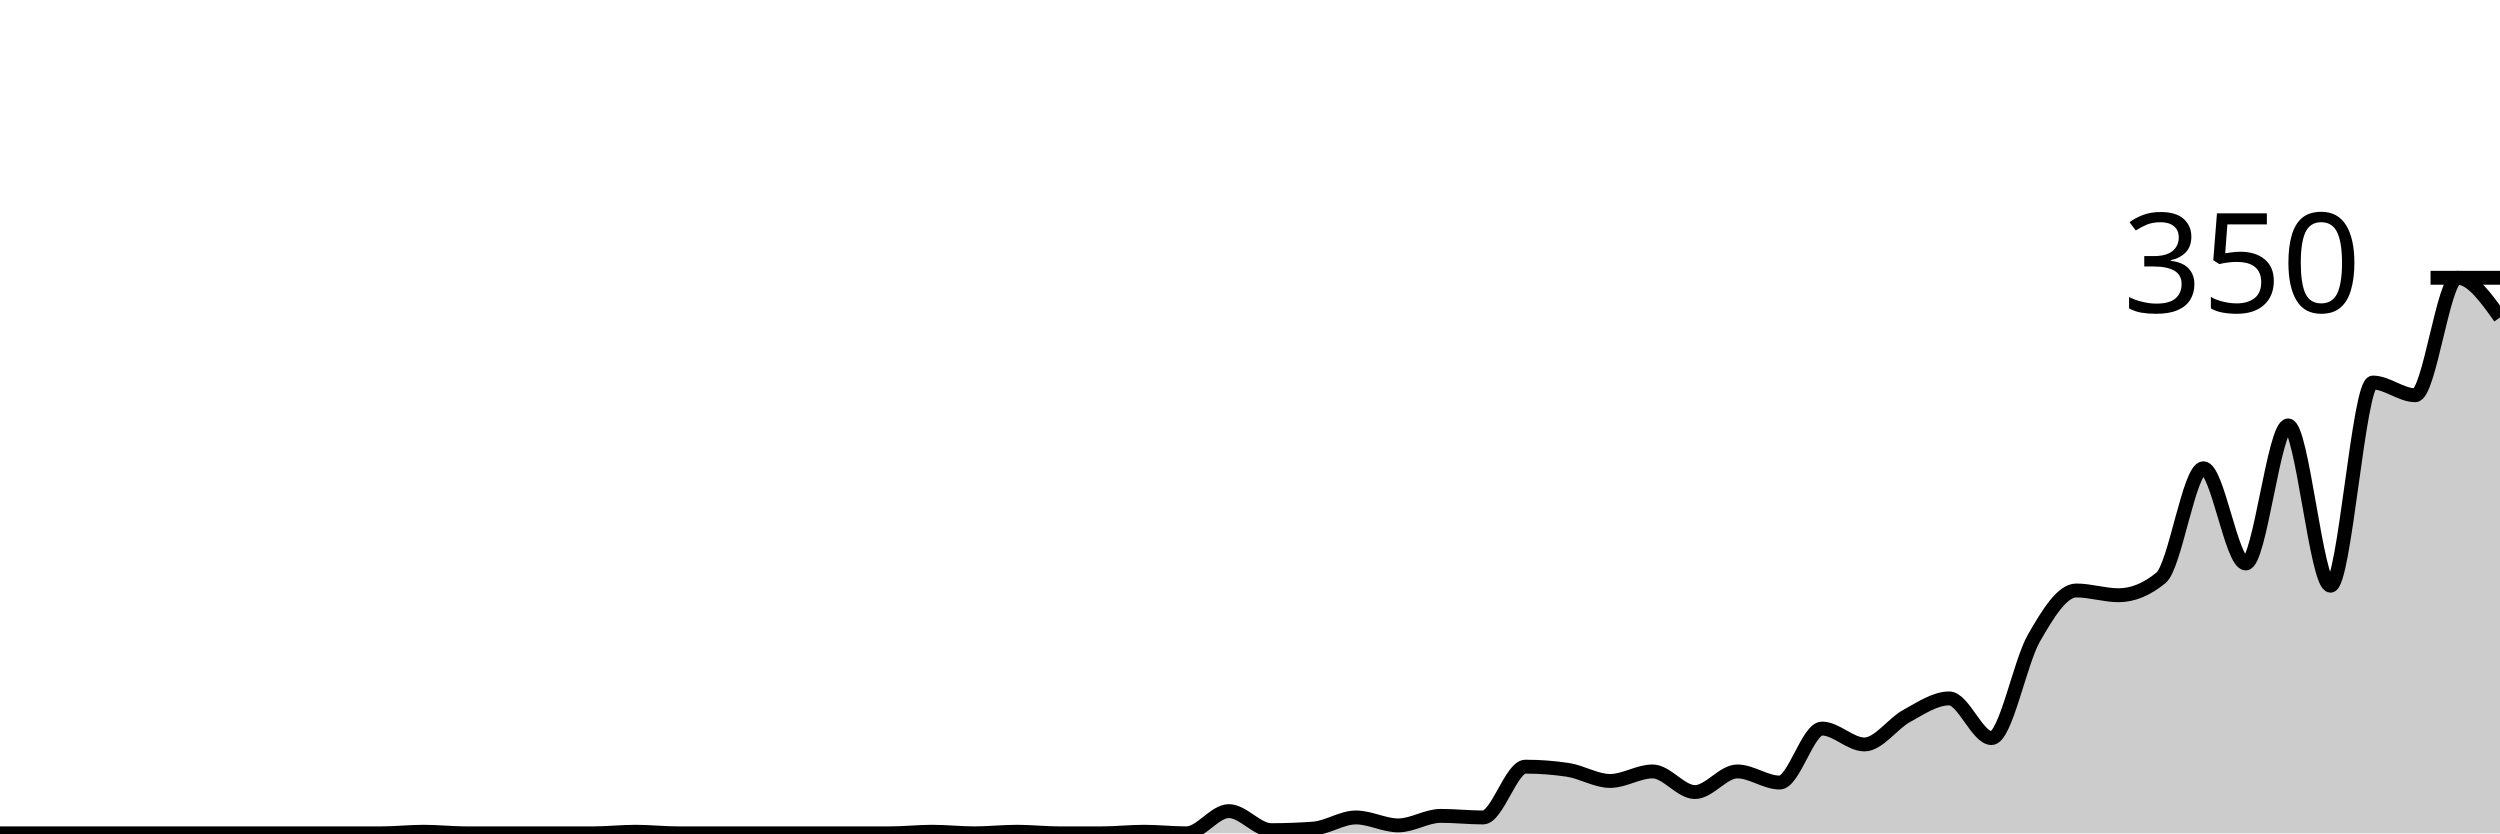
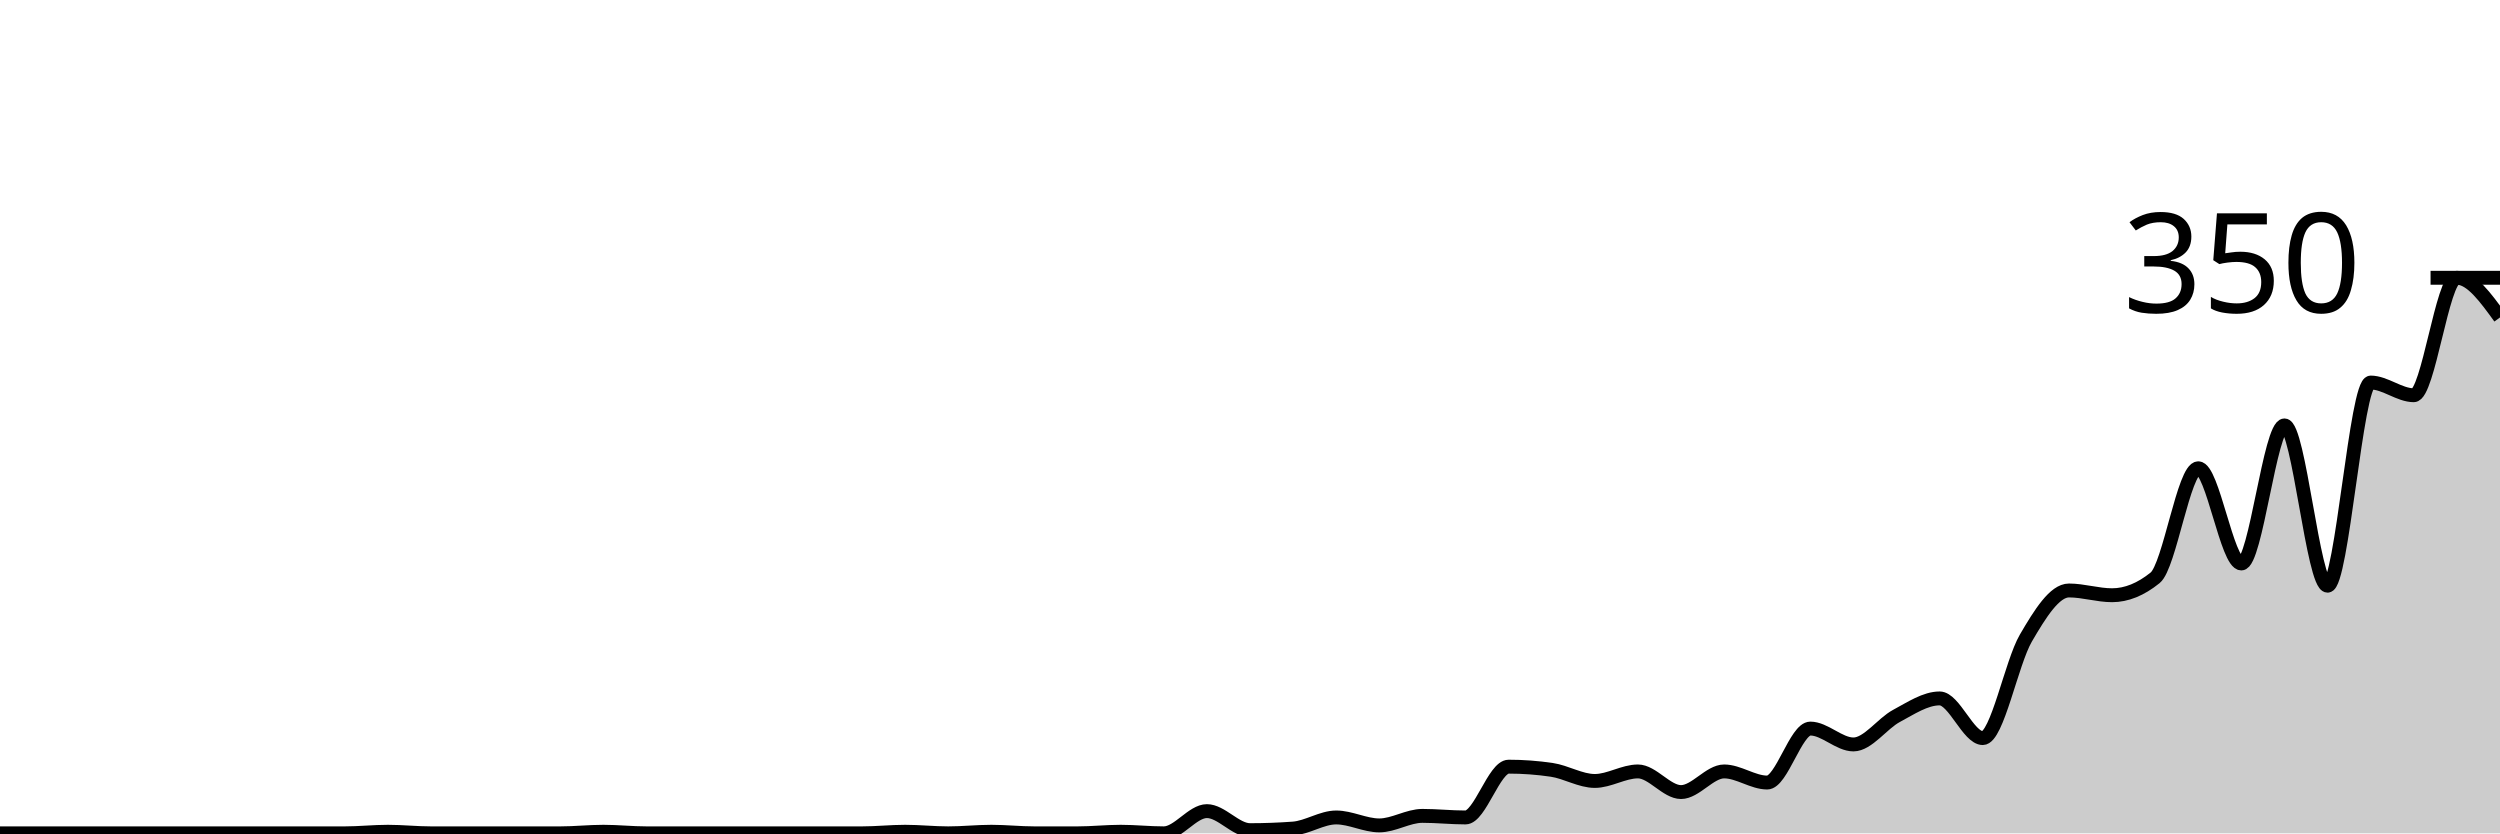
<svg xmlns="http://www.w3.org/2000/svg" viewBox="0 0 180 60">
  <g transform="translate(0,20)">
-     <path class="area" fill="rgba(0, 0, 0, 0.2)" d="M0,40C1.017,40,2.034,40,3.051,40C4.068,40,5.085,40,6.102,40C7.119,40,8.136,40,9.153,40C10.169,40,11.186,40,12.203,40C13.22,40,14.237,40,15.254,40C16.271,40,17.288,40,18.305,40C19.322,40,20.339,40,21.356,40C22.373,40,23.39,40,24.407,40C25.424,40,26.441,40,27.458,40C28.475,40,29.492,39.886,30.508,39.886C31.525,39.886,32.542,40,33.559,40C34.576,40,35.593,40,36.61,40C37.627,40,38.644,40,39.661,40C40.678,40,41.695,40,42.712,40C43.729,40,44.746,39.886,45.763,39.886C46.78,39.886,47.797,40,48.814,40C49.831,40,50.847,40,51.864,40C52.881,40,53.898,40,54.915,40C55.932,40,56.949,40,57.966,40C58.983,40,60,40,61.017,40C62.034,40,63.051,40,64.068,40C65.085,40,66.102,39.886,67.119,39.886C68.136,39.886,69.153,40,70.169,40C71.186,40,72.203,39.886,73.22,39.886C74.237,39.886,75.254,40,76.271,40C77.288,40,78.305,40,79.322,40C80.339,40,81.356,39.886,82.373,39.886C83.39,39.886,84.407,40,85.424,40C86.441,40,87.458,38.4,88.475,38.4C89.492,38.4,90.508,39.771,91.525,39.771C92.542,39.771,93.559,39.733,94.576,39.657C95.593,39.581,96.61,38.857,97.627,38.857C98.644,38.857,99.661,39.429,100.678,39.429C101.695,39.429,102.712,38.743,103.729,38.743C104.746,38.743,105.763,38.857,106.78,38.857C107.797,38.857,108.814,35.2,109.831,35.2C110.847,35.2,111.864,35.276,112.881,35.429C113.898,35.581,114.915,36.229,115.932,36.229C116.949,36.229,117.966,35.543,118.983,35.543C120,35.543,121.017,37.029,122.034,37.029C123.051,37.029,124.068,35.543,125.085,35.543C126.102,35.543,127.119,36.343,128.136,36.343C129.153,36.343,130.169,32.457,131.186,32.457C132.203,32.457,133.22,33.6,134.237,33.6C135.254,33.6,136.271,32.095,137.288,31.543C138.305,30.99,139.322,30.286,140.339,30.286C141.356,30.286,142.373,33.143,143.39,33.143C144.407,33.143,145.424,27.714,146.441,25.943C147.458,24.171,148.475,22.514,149.492,22.514C150.508,22.514,151.525,22.857,152.542,22.857C153.559,22.857,154.576,22.438,155.593,21.6C156.61,20.762,157.627,13.714,158.644,13.714C159.661,13.714,160.678,20.571,161.695,20.571C162.712,20.571,163.729,10.629,164.746,10.629C165.763,10.629,166.78,22.171,167.797,22.171C168.814,22.171,169.831,7.543,170.847,7.543C171.864,7.543,172.881,8.457,173.898,8.457C174.915,8.457,175.932,0,176.949,0C177.966,0,178.983,1.429,180,2.857L180,40C178.983,40,177.966,40,176.949,40C175.932,40,174.915,40,173.898,40C172.881,40,171.864,40,170.847,40C169.831,40,168.814,40,167.797,40C166.78,40,165.763,40,164.746,40C163.729,40,162.712,40,161.695,40C160.678,40,159.661,40,158.644,40C157.627,40,156.61,40,155.593,40C154.576,40,153.559,40,152.542,40C151.525,40,150.508,40,149.492,40C148.475,40,147.458,40,146.441,40C145.424,40,144.407,40,143.39,40C142.373,40,141.356,40,140.339,40C139.322,40,138.305,40,137.288,40C136.271,40,135.254,40,134.237,40C133.22,40,132.203,40,131.186,40C130.169,40,129.153,40,128.136,40C127.119,40,126.102,40,125.085,40C124.068,40,123.051,40,122.034,40C121.017,40,120,40,118.983,40C117.966,40,116.949,40,115.932,40C114.915,40,113.898,40,112.881,40C111.864,40,110.847,40,109.831,40C108.814,40,107.797,40,106.78,40C105.763,40,104.746,40,103.729,40C102.712,40,101.695,40,100.678,40C99.661,40,98.644,40,97.627,40C96.61,40,95.593,40,94.576,40C93.559,40,92.542,40,91.525,40C90.508,40,89.492,40,88.475,40C87.458,40,86.441,40,85.424,40C84.407,40,83.39,40,82.373,40C81.356,40,80.339,40,79.322,40C78.305,40,77.288,40,76.271,40C75.254,40,74.237,40,73.22,40C72.203,40,71.186,40,70.169,40C69.153,40,68.136,40,67.119,40C66.102,40,65.085,40,64.068,40C63.051,40,62.034,40,61.017,40C60,40,58.983,40,57.966,40C56.949,40,55.932,40,54.915,40C53.898,40,52.881,40,51.864,40C50.847,40,49.831,40,48.814,40C47.797,40,46.78,40,45.763,40C44.746,40,43.729,40,42.712,40C41.695,40,40.678,40,39.661,40C38.644,40,37.627,40,36.61,40C35.593,40,34.576,40,33.559,40C32.542,40,31.525,40,30.508,40C29.492,40,28.475,40,27.458,40C26.441,40,25.424,40,24.407,40C23.39,40,22.373,40,21.356,40C20.339,40,19.322,40,18.305,40C17.288,40,16.271,40,15.254,40C14.237,40,13.22,40,12.203,40C11.186,40,10.169,40,9.153,40C8.136,40,7.119,40,6.102,40C5.085,40,4.068,40,3.051,40C2.034,40,1.017,40,0,40Z" />
-     <path class="line" stroke="black" fill="none" d="M0,40C1.017,40,2.034,40,3.051,40C4.068,40,5.085,40,6.102,40C7.119,40,8.136,40,9.153,40C10.169,40,11.186,40,12.203,40C13.22,40,14.237,40,15.254,40C16.271,40,17.288,40,18.305,40C19.322,40,20.339,40,21.356,40C22.373,40,23.39,40,24.407,40C25.424,40,26.441,40,27.458,40C28.475,40,29.492,39.886,30.508,39.886C31.525,39.886,32.542,40,33.559,40C34.576,40,35.593,40,36.61,40C37.627,40,38.644,40,39.661,40C40.678,40,41.695,40,42.712,40C43.729,40,44.746,39.886,45.763,39.886C46.78,39.886,47.797,40,48.814,40C49.831,40,50.847,40,51.864,40C52.881,40,53.898,40,54.915,40C55.932,40,56.949,40,57.966,40C58.983,40,60,40,61.017,40C62.034,40,63.051,40,64.068,40C65.085,40,66.102,39.886,67.119,39.886C68.136,39.886,69.153,40,70.169,40C71.186,40,72.203,39.886,73.22,39.886C74.237,39.886,75.254,40,76.271,40C77.288,40,78.305,40,79.322,40C80.339,40,81.356,39.886,82.373,39.886C83.39,39.886,84.407,40,85.424,40C86.441,40,87.458,38.4,88.475,38.4C89.492,38.4,90.508,39.771,91.525,39.771C92.542,39.771,93.559,39.733,94.576,39.657C95.593,39.581,96.61,38.857,97.627,38.857C98.644,38.857,99.661,39.429,100.678,39.429C101.695,39.429,102.712,38.743,103.729,38.743C104.746,38.743,105.763,38.857,106.78,38.857C107.797,38.857,108.814,35.2,109.831,35.2C110.847,35.2,111.864,35.276,112.881,35.429C113.898,35.581,114.915,36.229,115.932,36.229C116.949,36.229,117.966,35.543,118.983,35.543C120,35.543,121.017,37.029,122.034,37.029C123.051,37.029,124.068,35.543,125.085,35.543C126.102,35.543,127.119,36.343,128.136,36.343C129.153,36.343,130.169,32.457,131.186,32.457C132.203,32.457,133.22,33.6,134.237,33.6C135.254,33.6,136.271,32.095,137.288,31.543C138.305,30.99,139.322,30.286,140.339,30.286C141.356,30.286,142.373,33.143,143.39,33.143C144.407,33.143,145.424,27.714,146.441,25.943C147.458,24.171,148.475,22.514,149.492,22.514C150.508,22.514,151.525,22.857,152.542,22.857C153.559,22.857,154.576,22.438,155.593,21.6C156.61,20.762,157.627,13.714,158.644,13.714C159.661,13.714,160.678,20.571,161.695,20.571C162.712,20.571,163.729,10.629,164.746,10.629C165.763,10.629,166.78,22.171,167.797,22.171C168.814,22.171,169.831,7.543,170.847,7.543C171.864,7.543,172.881,8.457,173.898,8.457C174.915,8.457,175.932,0,176.949,0C177.966,0,178.983,1.429,180,2.857" />
+     <path class="area" fill="rgba(0, 0, 0, 0.2)" d="M0,40C1.034,40,2.069,40,3.103,40C4.138,40,5.172,40,6.207,40C7.241,40,8.276,40,9.31,40C10.345,40,11.379,40,12.414,40C13.448,40,14.483,40,15.517,40C16.552,40,17.586,40,18.621,40C19.655,40,20.69,40,21.724,40C22.759,40,23.793,40,24.828,40C25.862,40,26.897,39.886,27.931,39.886C28.966,39.886,30,40,31.034,40C32.069,40,33.103,40,34.138,40C35.172,40,36.207,40,37.241,40C38.276,40,39.31,40,40.345,40C41.379,40,42.414,39.886,43.448,39.886C44.483,39.886,45.517,40,46.552,40C47.586,40,48.621,40,49.655,40C50.69,40,51.724,40,52.759,40C53.793,40,54.828,40,55.862,40C56.897,40,57.931,40,58.966,40C60,40,61.034,40,62.069,40C63.103,40,64.138,39.886,65.172,39.886C66.207,39.886,67.241,40,68.276,40C69.31,40,70.345,39.886,71.379,39.886C72.414,39.886,73.448,40,74.483,40C75.517,40,76.552,40,77.586,40C78.621,40,79.655,39.886,80.69,39.886C81.724,39.886,82.759,40,83.793,40C84.828,40,85.862,38.4,86.897,38.4C87.931,38.4,88.966,39.771,90,39.771C91.034,39.771,92.069,39.733,93.103,39.657C94.138,39.581,95.172,38.857,96.207,38.857C97.241,38.857,98.276,39.429,99.31,39.429C100.345,39.429,101.379,38.743,102.414,38.743C103.448,38.743,104.483,38.857,105.517,38.857C106.552,38.857,107.586,35.2,108.621,35.2C109.655,35.2,110.69,35.276,111.724,35.429C112.759,35.581,113.793,36.229,114.828,36.229C115.862,36.229,116.897,35.543,117.931,35.543C118.966,35.543,120,37.029,121.034,37.029C122.069,37.029,123.103,35.543,124.138,35.543C125.172,35.543,126.207,36.343,127.241,36.343C128.276,36.343,129.31,32.457,130.345,32.457C131.379,32.457,132.414,33.6,133.448,33.6C134.483,33.6,135.517,32.095,136.552,31.543C137.586,30.99,138.621,30.286,139.655,30.286C140.69,30.286,141.724,33.143,142.759,33.143C143.793,33.143,144.828,27.714,145.862,25.943C146.897,24.171,147.931,22.514,148.966,22.514C150,22.514,151.034,22.857,152.069,22.857C153.103,22.857,154.138,22.438,155.172,21.6C156.207,20.762,157.241,13.714,158.276,13.714C159.31,13.714,160.345,20.571,161.379,20.571C162.414,20.571,163.448,10.629,164.483,10.629C165.517,10.629,166.552,22.171,167.586,22.171C168.621,22.171,169.655,7.543,170.69,7.543C171.724,7.543,172.759,8.457,173.793,8.457C174.828,8.457,175.862,0,176.897,0C177.931,0,178.966,1.429,180,2.857L180,40C178.966,40,177.931,40,176.897,40C175.862,40,174.828,40,173.793,40C172.759,40,171.724,40,170.69,40C169.655,40,168.621,40,167.586,40C166.552,40,165.517,40,164.483,40C163.448,40,162.414,40,161.379,40C160.345,40,159.31,40,158.276,40C157.241,40,156.207,40,155.172,40C154.138,40,153.103,40,152.069,40C151.034,40,150,40,148.966,40C147.931,40,146.897,40,145.862,40C144.828,40,143.793,40,142.759,40C141.724,40,140.69,40,139.655,40C138.621,40,137.586,40,136.552,40C135.517,40,134.483,40,133.448,40C132.414,40,131.379,40,130.345,40C129.31,40,128.276,40,127.241,40C126.207,40,125.172,40,124.138,40C123.103,40,122.069,40,121.034,40C120,40,118.966,40,117.931,40C116.897,40,115.862,40,114.828,40C113.793,40,112.759,40,111.724,40C110.69,40,109.655,40,108.621,40C107.586,40,106.552,40,105.517,40C104.483,40,103.448,40,102.414,40C101.379,40,100.345,40,99.31,40C98.276,40,97.241,40,96.207,40C95.172,40,94.138,40,93.103,40C92.069,40,91.034,40,90,40C88.966,40,87.931,40,86.897,40C85.862,40,84.828,40,83.793,40C82.759,40,81.724,40,80.69,40C79.655,40,78.621,40,77.586,40C76.552,40,75.517,40,74.483,40C73.448,40,72.414,40,71.379,40C70.345,40,69.31,40,68.276,40C67.241,40,66.207,40,65.172,40C64.138,40,63.103,40,62.069,40C61.034,40,60,40,58.966,40C57.931,40,56.897,40,55.862,40C54.828,40,53.793,40,52.759,40C51.724,40,50.69,40,49.655,40C48.621,40,47.586,40,46.552,40C45.517,40,44.483,40,43.448,40C42.414,40,41.379,40,40.345,40C39.31,40,38.276,40,37.241,40C36.207,40,35.172,40,34.138,40C33.103,40,32.069,40,31.034,40C30,40,28.966,40,27.931,40C26.897,40,25.862,40,24.828,40C23.793,40,22.759,40,21.724,40C20.69,40,19.655,40,18.621,40C17.586,40,16.552,40,15.517,40C14.483,40,13.448,40,12.414,40C11.379,40,10.345,40,9.31,40C8.276,40,7.241,40,6.207,40C5.172,40,4.138,40,3.103,40C2.069,40,1.034,40,0,40Z" />
+     <path class="line" stroke="black" fill="none" d="M0,40C1.034,40,2.069,40,3.103,40C4.138,40,5.172,40,6.207,40C7.241,40,8.276,40,9.31,40C10.345,40,11.379,40,12.414,40C13.448,40,14.483,40,15.517,40C16.552,40,17.586,40,18.621,40C19.655,40,20.69,40,21.724,40C22.759,40,23.793,40,24.828,40C25.862,40,26.897,39.886,27.931,39.886C28.966,39.886,30,40,31.034,40C32.069,40,33.103,40,34.138,40C35.172,40,36.207,40,37.241,40C38.276,40,39.31,40,40.345,40C41.379,40,42.414,39.886,43.448,39.886C44.483,39.886,45.517,40,46.552,40C47.586,40,48.621,40,49.655,40C50.69,40,51.724,40,52.759,40C53.793,40,54.828,40,55.862,40C56.897,40,57.931,40,58.966,40C60,40,61.034,40,62.069,40C63.103,40,64.138,39.886,65.172,39.886C66.207,39.886,67.241,40,68.276,40C69.31,40,70.345,39.886,71.379,39.886C72.414,39.886,73.448,40,74.483,40C75.517,40,76.552,40,77.586,40C78.621,40,79.655,39.886,80.69,39.886C81.724,39.886,82.759,40,83.793,40C84.828,40,85.862,38.4,86.897,38.4C87.931,38.4,88.966,39.771,90,39.771C91.034,39.771,92.069,39.733,93.103,39.657C94.138,39.581,95.172,38.857,96.207,38.857C97.241,38.857,98.276,39.429,99.31,39.429C100.345,39.429,101.379,38.743,102.414,38.743C103.448,38.743,104.483,38.857,105.517,38.857C106.552,38.857,107.586,35.2,108.621,35.2C109.655,35.2,110.69,35.276,111.724,35.429C112.759,35.581,113.793,36.229,114.828,36.229C115.862,36.229,116.897,35.543,117.931,35.543C118.966,35.543,120,37.029,121.034,37.029C122.069,37.029,123.103,35.543,124.138,35.543C125.172,35.543,126.207,36.343,127.241,36.343C128.276,36.343,129.31,32.457,130.345,32.457C131.379,32.457,132.414,33.6,133.448,33.6C134.483,33.6,135.517,32.095,136.552,31.543C137.586,30.99,138.621,30.286,139.655,30.286C140.69,30.286,141.724,33.143,142.759,33.143C143.793,33.143,144.828,27.714,145.862,25.943C146.897,24.171,147.931,22.514,148.966,22.514C150,22.514,151.034,22.857,152.069,22.857C153.103,22.857,154.138,22.438,155.172,21.6C156.207,20.762,157.241,13.714,158.276,13.714C159.31,13.714,160.345,20.571,161.379,20.571C162.414,20.571,163.448,10.629,164.483,10.629C165.517,10.629,166.552,22.171,167.586,22.171C168.621,22.171,169.655,7.543,170.69,7.543C171.724,7.543,172.759,8.457,173.793,8.457C174.828,8.457,175.862,0,176.897,0C177.931,0,178.966,1.429,180,2.857" />
    <path class="axis-ceiling" stroke-width="1" stroke="black" fill="none" d="M175,0L180,0" />
    <text class="axis-ceiling-label" font-family="sans-serif" text-anchor="end" font-size="10px" x="170" y="2.5">350</text>
  </g>
</svg>
